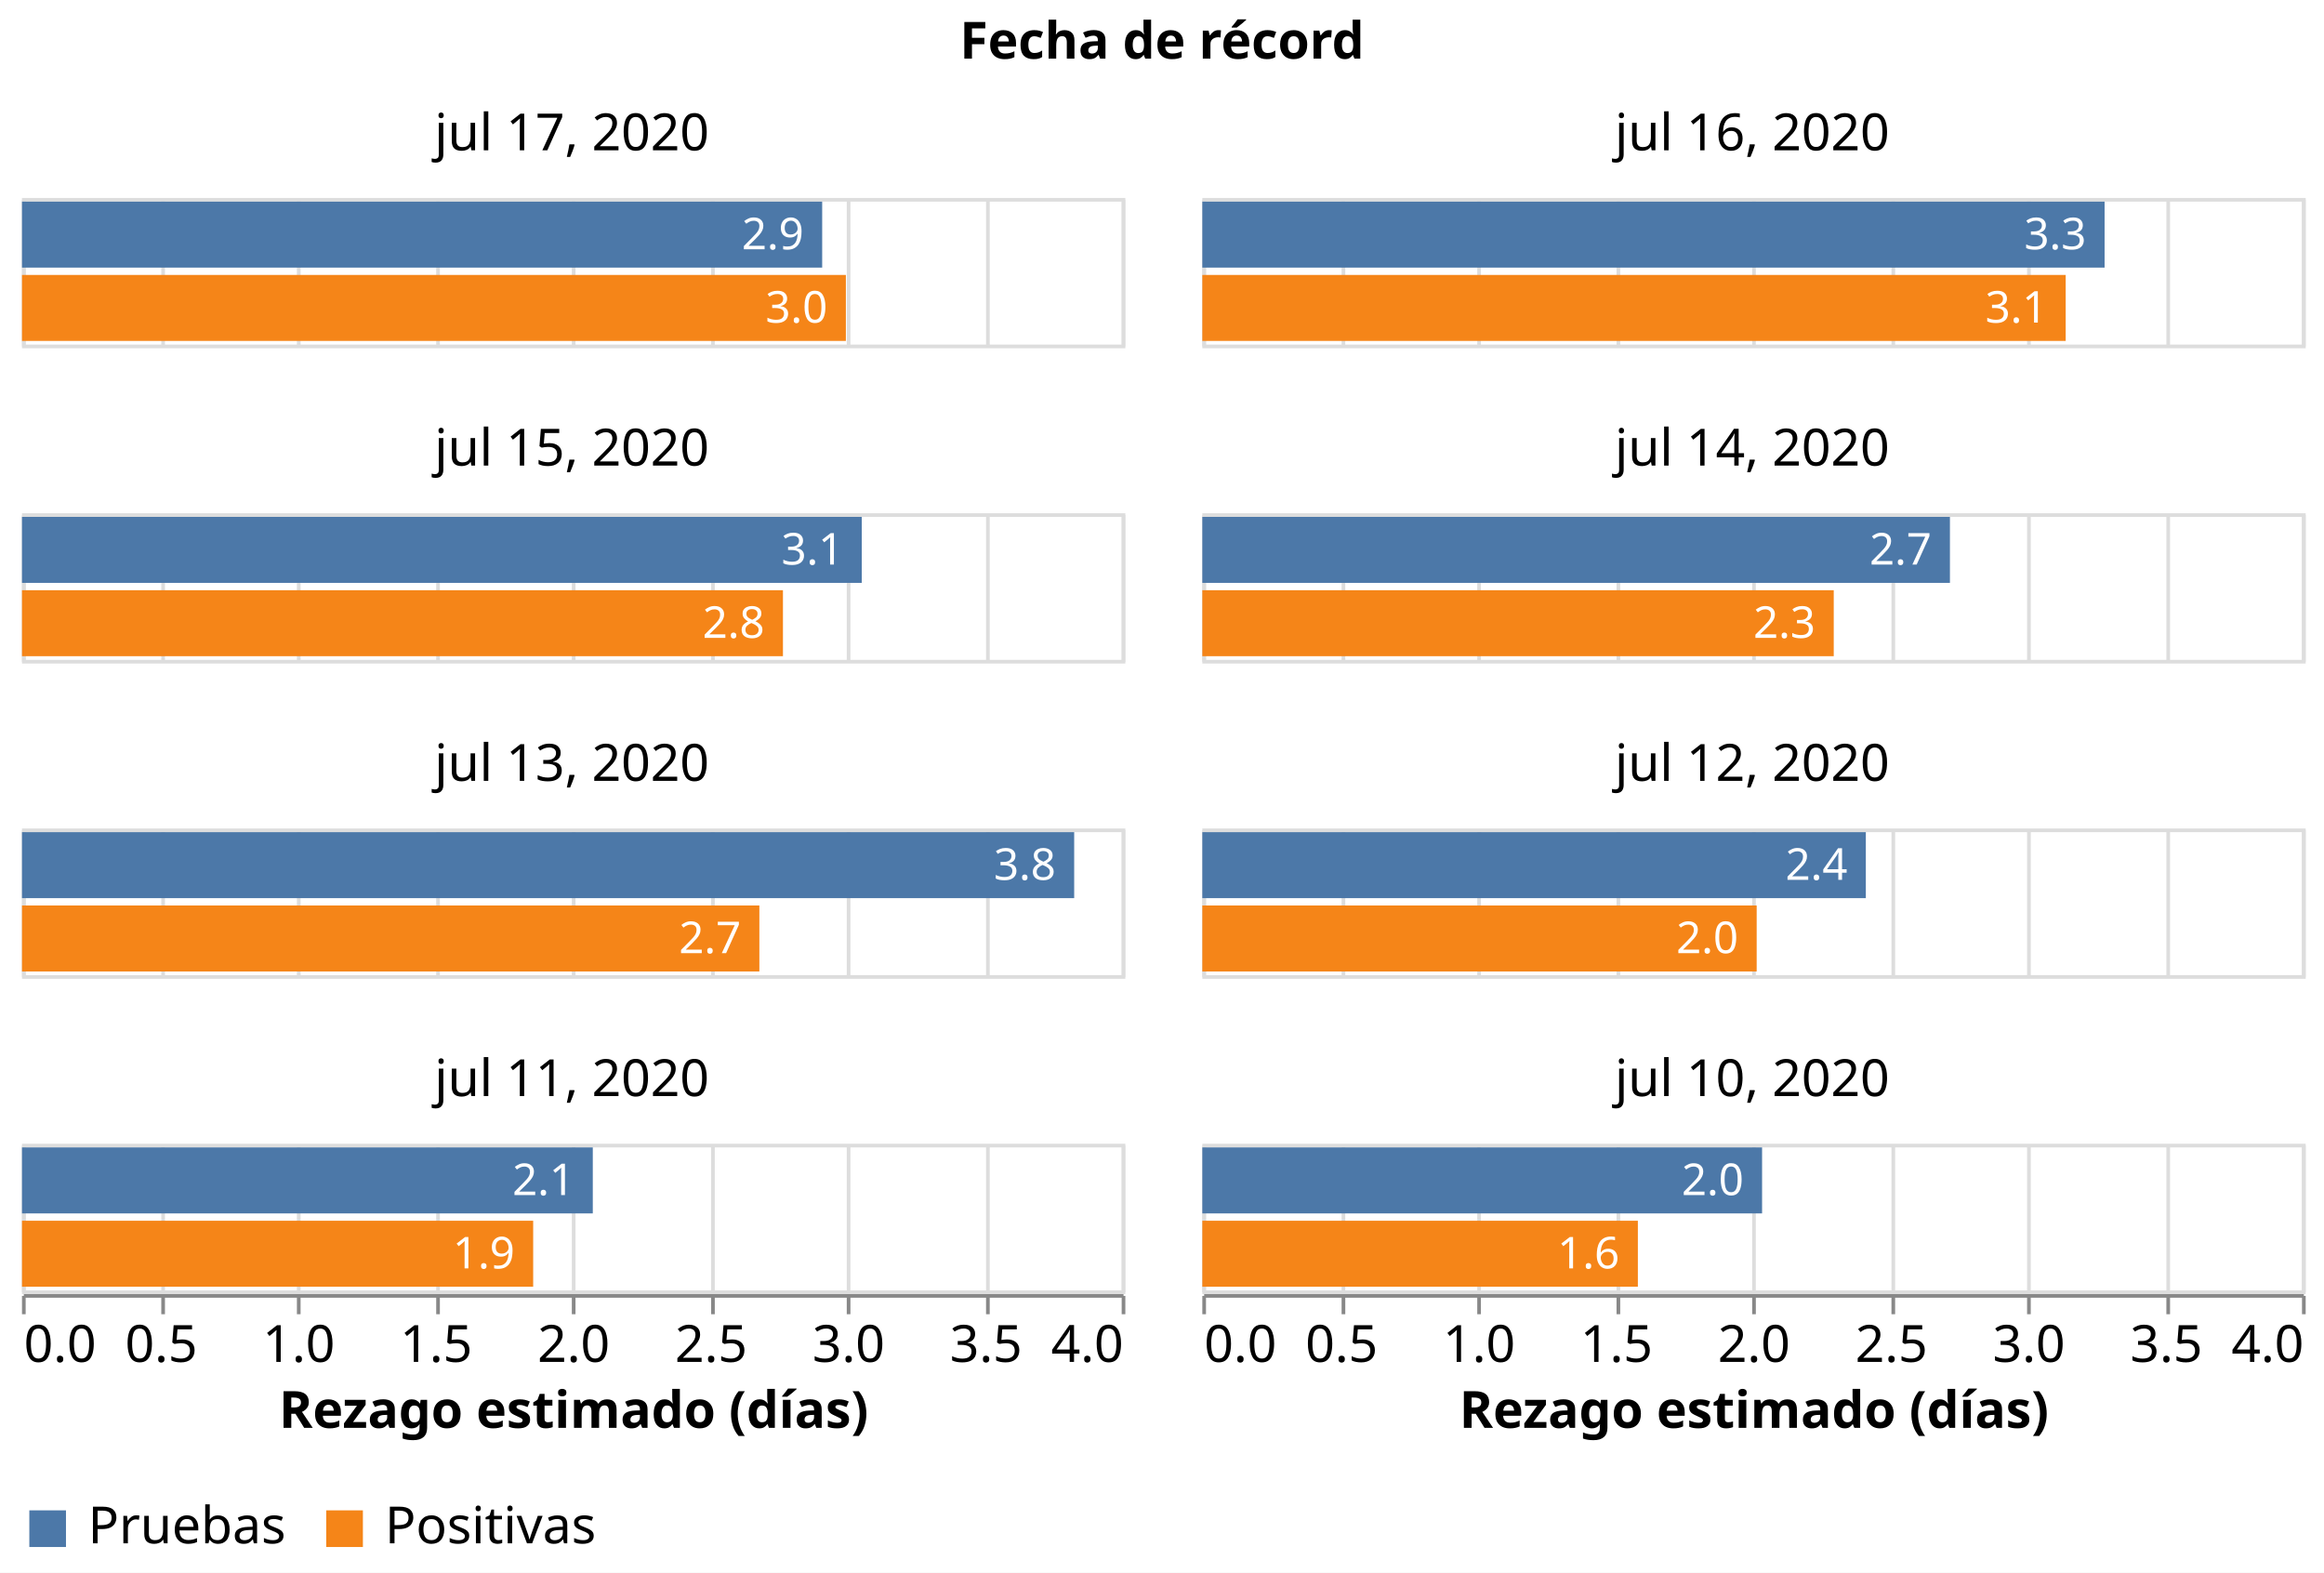
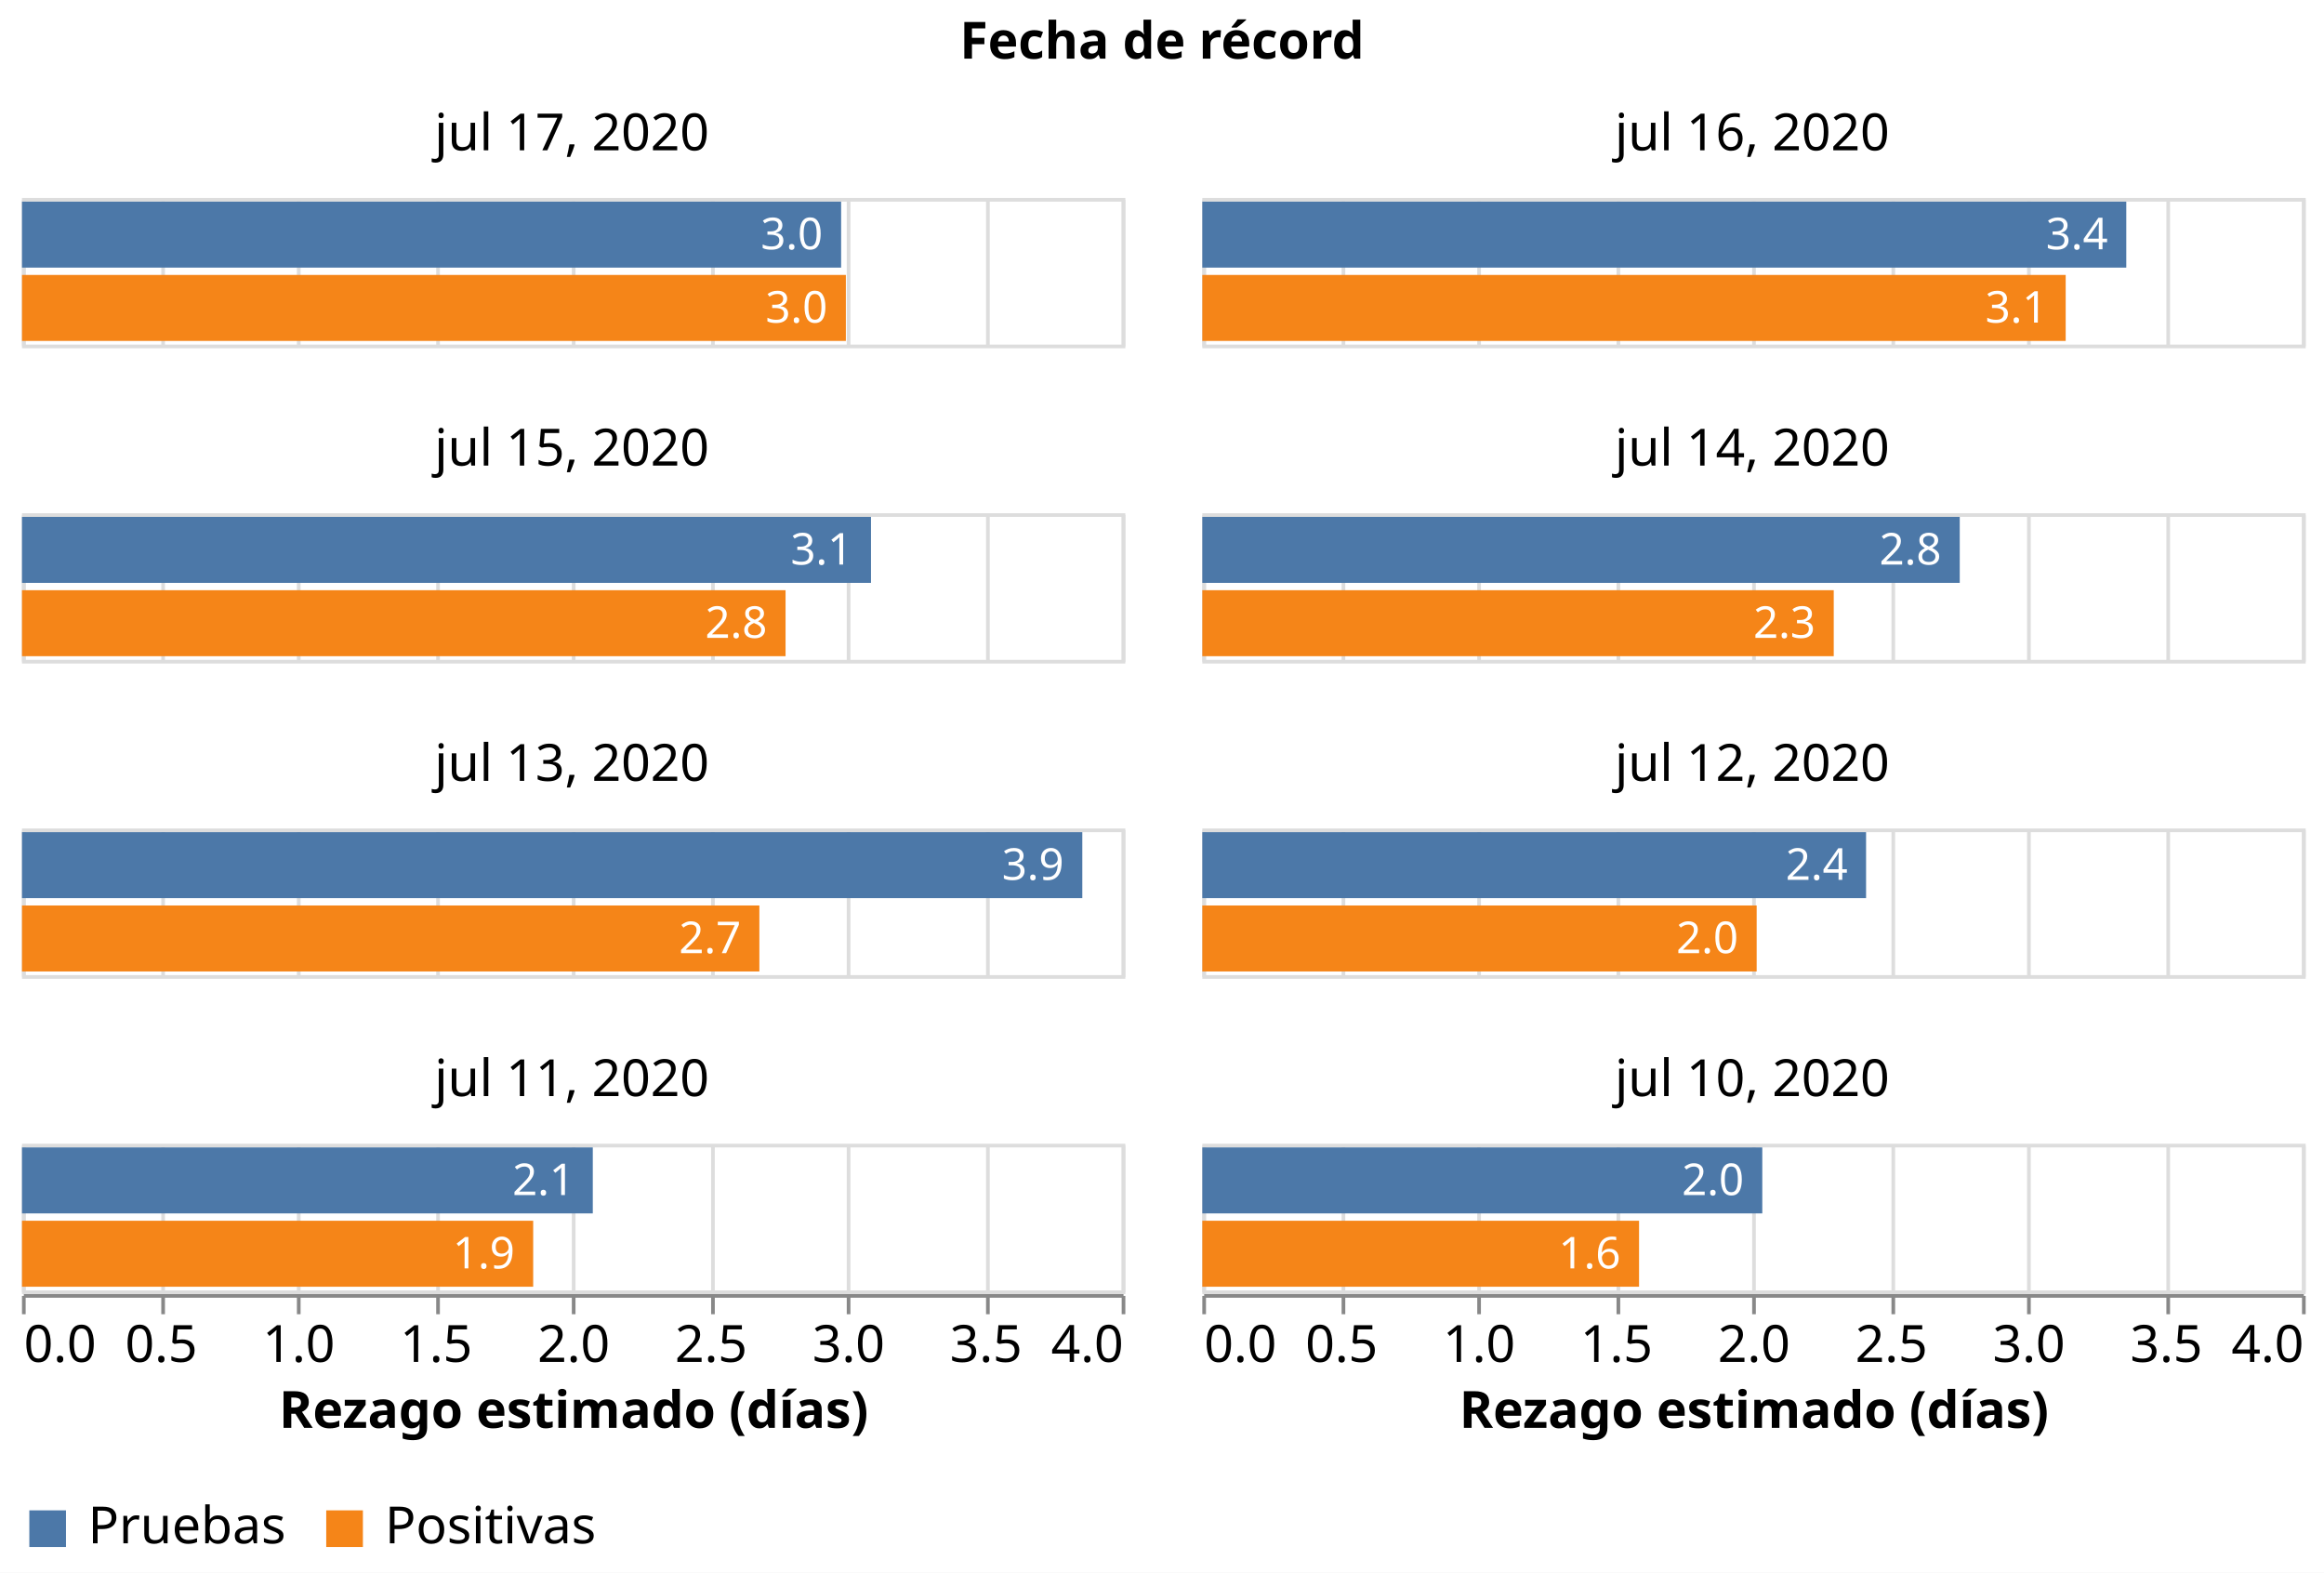
<svg xmlns="http://www.w3.org/2000/svg" class="marks" width="634" height="429" viewBox="0 0 634 429" version="1.1">
  <rect width="634" height="429" style="fill: white;" />
  <g transform="translate(6,54)">
    <g class="mark-group role-frame root">
      <g transform="translate(0,0)">
        <path class="background" d="M0,0h0v0h0Z" style="fill: none;" />
        <g>
          <g class="mark-group role-column-title facet-title">
            <g transform="translate(311,-25)">
              <path class="background" d="M0,0h0v0h0Z" style="fill: none;" />
              <g>
                <g class="mark-group role-title">
                  <g transform="translate(0,-24)">
                    <path class="background" d="M0,0h0v0h0Z" style="pointer-events: none; fill: none;" />
                    <g>
                      <g class="mark-text role-title-text" style="pointer-events: none;">
                        <text text-anchor="middle" transform="translate(0,11)" style="font-family: sans-serif; font-size: 14px; font-weight: bold; fill: #000; opacity: 1;">Fecha de récord</text>
                      </g>
                    </g>
                    <path class="foreground" d="" style="pointer-events: none; display: none; fill: none;" />
                  </g>
                </g>
              </g>
              <path class="foreground" d="" style="display: none; fill: none;" />
            </g>
          </g>
          <g class="mark-group role-column-footer column_footer">
            <g transform="translate(0,299)">
              <path class="background" d="M0,0h300v0h-300Z" style="fill: none;" />
              <g>
                <g class="mark-group role-axis">
                  <g transform="translate(0.5,0.5)">
                    <path class="background" d="M0,0h0v0h0Z" style="pointer-events: none; fill: none;" />
                    <g>
                      <g class="mark-rule role-axis-tick" style="pointer-events: none;">
                        <line transform="translate(0,0)" x2="0" y2="5" style="fill: none; stroke: #888; stroke-width: 1; opacity: 1;" />
                        <line transform="translate(38,0)" x2="0" y2="5" style="fill: none; stroke: #888; stroke-width: 1; opacity: 1;" />
                        <line transform="translate(75,0)" x2="0" y2="5" style="fill: none; stroke: #888; stroke-width: 1; opacity: 1;" />
                        <line transform="translate(113,0)" x2="0" y2="5" style="fill: none; stroke: #888; stroke-width: 1; opacity: 1;" />
                        <line transform="translate(150,0)" x2="0" y2="5" style="fill: none; stroke: #888; stroke-width: 1; opacity: 1;" />
                        <line transform="translate(188,0)" x2="0" y2="5" style="fill: none; stroke: #888; stroke-width: 1; opacity: 1;" />
                        <line transform="translate(225,0)" x2="0" y2="5" style="fill: none; stroke: #888; stroke-width: 1; opacity: 1;" />
                        <line transform="translate(263,0)" x2="0" y2="5" style="fill: none; stroke: #888; stroke-width: 1; opacity: 1;" />
                        <line transform="translate(300,0)" x2="0" y2="5" style="fill: none; stroke: #888; stroke-width: 1; opacity: 1;" />
                      </g>
                      <g class="mark-text role-axis-label" style="pointer-events: none;">
                        <text text-anchor="start" transform="translate(0,18)" style="font-family: sans-serif; font-size: 14px; fill: #000; opacity: 1;">0.0</text>
                        <text text-anchor="middle" transform="translate(37.5,18)" style="font-family: sans-serif; font-size: 14px; fill: #000; opacity: 1;">0.5</text>
                        <text text-anchor="middle" transform="translate(75,18)" style="font-family: sans-serif; font-size: 14px; fill: #000; opacity: 1;">1.0</text>
                        <text text-anchor="middle" transform="translate(112.5,18)" style="font-family: sans-serif; font-size: 14px; fill: #000; opacity: 1;">1.5</text>
                        <text text-anchor="middle" transform="translate(150,18)" style="font-family: sans-serif; font-size: 14px; fill: #000; opacity: 1;">2.0</text>
                        <text text-anchor="middle" transform="translate(187.5,18)" style="font-family: sans-serif; font-size: 14px; fill: #000; opacity: 1;">2.5</text>
                        <text text-anchor="middle" transform="translate(225,18)" style="font-family: sans-serif; font-size: 14px; fill: #000; opacity: 1;">3.0</text>
                        <text text-anchor="middle" transform="translate(262.5,18)" style="font-family: sans-serif; font-size: 14px; fill: #000; opacity: 1;">3.5</text>
                        <text text-anchor="end" transform="translate(300,18)" style="font-family: sans-serif; font-size: 14px; fill: #000; opacity: 1;">4.0</text>
                      </g>
                      <g class="mark-rule role-axis-domain" style="pointer-events: none;">
                        <line transform="translate(0,0)" x2="300" y2="0" style="fill: none; stroke: #888; stroke-width: 1; opacity: 1;" />
                      </g>
                      <g class="mark-text role-axis-title" style="pointer-events: none;">
                        <text text-anchor="middle" transform="translate(150,36)" style="font-family: sans-serif; font-size: 14px; font-weight: bold; fill: #000; opacity: 1;">Rezago estimado (días)</text>
                      </g>
                    </g>
                    <path class="foreground" d="" style="pointer-events: none; display: none; fill: none;" />
                  </g>
                </g>
              </g>
              <path class="foreground" d="" style="display: none; fill: none;" />
            </g>
            <g transform="translate(322,299)">
              <path class="background" d="M0,0h300v0h-300Z" style="fill: none;" />
              <g>
                <g class="mark-group role-axis">
                  <g transform="translate(0.5,0.5)">
                    <path class="background" d="M0,0h0v0h0Z" style="pointer-events: none; fill: none;" />
                    <g>
                      <g class="mark-rule role-axis-tick" style="pointer-events: none;">
                        <line transform="translate(0,0)" x2="0" y2="5" style="fill: none; stroke: #888; stroke-width: 1; opacity: 1;" />
                        <line transform="translate(38,0)" x2="0" y2="5" style="fill: none; stroke: #888; stroke-width: 1; opacity: 1;" />
                        <line transform="translate(75,0)" x2="0" y2="5" style="fill: none; stroke: #888; stroke-width: 1; opacity: 1;" />
                        <line transform="translate(113,0)" x2="0" y2="5" style="fill: none; stroke: #888; stroke-width: 1; opacity: 1;" />
                        <line transform="translate(150,0)" x2="0" y2="5" style="fill: none; stroke: #888; stroke-width: 1; opacity: 1;" />
                        <line transform="translate(188,0)" x2="0" y2="5" style="fill: none; stroke: #888; stroke-width: 1; opacity: 1;" />
                        <line transform="translate(225,0)" x2="0" y2="5" style="fill: none; stroke: #888; stroke-width: 1; opacity: 1;" />
                        <line transform="translate(263,0)" x2="0" y2="5" style="fill: none; stroke: #888; stroke-width: 1; opacity: 1;" />
                        <line transform="translate(300,0)" x2="0" y2="5" style="fill: none; stroke: #888; stroke-width: 1; opacity: 1;" />
                      </g>
                      <g class="mark-text role-axis-label" style="pointer-events: none;">
                        <text text-anchor="start" transform="translate(0,18)" style="font-family: sans-serif; font-size: 14px; fill: #000; opacity: 1;">0.0</text>
                        <text text-anchor="middle" transform="translate(37.5,18)" style="font-family: sans-serif; font-size: 14px; fill: #000; opacity: 1;">0.5</text>
                        <text text-anchor="middle" transform="translate(75,18)" style="font-family: sans-serif; font-size: 14px; fill: #000; opacity: 1;">1.0</text>
                        <text text-anchor="middle" transform="translate(112.5,18)" style="font-family: sans-serif; font-size: 14px; fill: #000; opacity: 1;">1.5</text>
                        <text text-anchor="middle" transform="translate(150,18)" style="font-family: sans-serif; font-size: 14px; fill: #000; opacity: 1;">2.0</text>
                        <text text-anchor="middle" transform="translate(187.5,18)" style="font-family: sans-serif; font-size: 14px; fill: #000; opacity: 1;">2.5</text>
                        <text text-anchor="middle" transform="translate(225,18)" style="font-family: sans-serif; font-size: 14px; fill: #000; opacity: 1;">3.0</text>
                        <text text-anchor="middle" transform="translate(262.5,18)" style="font-family: sans-serif; font-size: 14px; fill: #000; opacity: 1;">3.5</text>
                        <text text-anchor="end" transform="translate(300,18)" style="font-family: sans-serif; font-size: 14px; fill: #000; opacity: 1;">4.0</text>
                      </g>
                      <g class="mark-rule role-axis-domain" style="pointer-events: none;">
                        <line transform="translate(0,0)" x2="300" y2="0" style="fill: none; stroke: #888; stroke-width: 1; opacity: 1;" />
                      </g>
                      <g class="mark-text role-axis-title" style="pointer-events: none;">
                        <text text-anchor="middle" transform="translate(150,36)" style="font-family: sans-serif; font-size: 14px; font-weight: bold; fill: #000; opacity: 1;">Rezago estimado (días)</text>
                      </g>
                    </g>
                    <path class="foreground" d="" style="pointer-events: none; display: none; fill: none;" />
                  </g>
                </g>
              </g>
              <path class="foreground" d="" style="display: none; fill: none;" />
            </g>
          </g>
          <g class="mark-group role-scope cell">
            <g transform="translate(0,0)">
              <path class="background" d="M0.5,0.5h300v40h-300Z" style="fill: none; stroke: #ddd;" />
              <g>
                <g class="mark-group role-axis">
                  <g transform="translate(0.5,40.5)">
                    <path class="background" d="M0,0h0v0h0Z" style="pointer-events: none; fill: none;" />
                    <g>
                      <g class="mark-rule role-axis-grid" style="pointer-events: none;">
                        <line transform="translate(0,0)" x2="0" y2="-40" style="fill: none; stroke: #ddd; stroke-width: 1; opacity: 1;" />
                        <line transform="translate(38,0)" x2="0" y2="-40" style="fill: none; stroke: #ddd; stroke-width: 1; opacity: 1;" />
                        <line transform="translate(75,0)" x2="0" y2="-40" style="fill: none; stroke: #ddd; stroke-width: 1; opacity: 1;" />
                        <line transform="translate(113,0)" x2="0" y2="-40" style="fill: none; stroke: #ddd; stroke-width: 1; opacity: 1;" />
                        <line transform="translate(150,0)" x2="0" y2="-40" style="fill: none; stroke: #ddd; stroke-width: 1; opacity: 1;" />
                        <line transform="translate(188,0)" x2="0" y2="-40" style="fill: none; stroke: #ddd; stroke-width: 1; opacity: 1;" />
                        <line transform="translate(225,0)" x2="0" y2="-40" style="fill: none; stroke: #ddd; stroke-width: 1; opacity: 1;" />
                        <line transform="translate(263,0)" x2="0" y2="-40" style="fill: none; stroke: #ddd; stroke-width: 1; opacity: 1;" />
                        <line transform="translate(300,0)" x2="0" y2="-40" style="fill: none; stroke: #ddd; stroke-width: 1; opacity: 1;" />
                      </g>
                    </g>
                    <path class="foreground" d="" style="pointer-events: none; display: none; fill: none;" />
                  </g>
                </g>
                <g class="mark-rect role-mark child_layer_0_marks">
-                   <path d="M0,1h218.296v18h-218.296Z" style="fill: #4c78a8;" />
+                   <path d="M0,1h223.464v18h-223.464Z" style="fill: #4c78a8;" />
                  <path d="M0,21h224.758v18h-224.758Z" style="fill: #f58518;" />
                </g>
                <g class="mark-text role-mark child_layer_1_marks">
-                   <text text-anchor="end" transform="translate(213.2958,14)" style="font-family: sans-serif; font-size: 12px; fill: white;">2.9</text>
+                   <text text-anchor="end" transform="translate(218.4635,14)" style="font-family: sans-serif; font-size: 12px; fill: white;">3.0</text>
                  <text text-anchor="end" transform="translate(219.7581,34)" style="font-family: sans-serif; font-size: 12px; fill: white;">3.0</text>
                </g>
                <g class="mark-group role-title">
                  <g transform="translate(150,-24)">
                    <path class="background" d="M0,0h0v0h0Z" style="pointer-events: none; fill: none;" />
                    <g>
                      <g class="mark-text role-title-text" style="pointer-events: none;">
                        <text text-anchor="middle" transform="translate(0,11)" style="font-family: sans-serif; font-size: 14px; fill: #000; opacity: 1;">jul 17, 2020</text>
                      </g>
                    </g>
                    <path class="foreground" d="" style="pointer-events: none; display: none; fill: none;" />
                  </g>
                </g>
              </g>
              <path class="foreground" d="" style="display: none; fill: none;" />
            </g>
            <g transform="translate(322,0)">
              <path class="background" d="M0.5,0.5h300v40h-300Z" style="fill: none; stroke: #ddd;" />
              <g>
                <g class="mark-group role-axis">
                  <g transform="translate(0.5,40.5)">
                    <path class="background" d="M0,0h0v0h0Z" style="pointer-events: none; fill: none;" />
                    <g>
                      <g class="mark-rule role-axis-grid" style="pointer-events: none;">
                        <line transform="translate(0,0)" x2="0" y2="-40" style="fill: none; stroke: #ddd; stroke-width: 1; opacity: 1;" />
                        <line transform="translate(38,0)" x2="0" y2="-40" style="fill: none; stroke: #ddd; stroke-width: 1; opacity: 1;" />
                        <line transform="translate(75,0)" x2="0" y2="-40" style="fill: none; stroke: #ddd; stroke-width: 1; opacity: 1;" />
                        <line transform="translate(113,0)" x2="0" y2="-40" style="fill: none; stroke: #ddd; stroke-width: 1; opacity: 1;" />
                        <line transform="translate(150,0)" x2="0" y2="-40" style="fill: none; stroke: #ddd; stroke-width: 1; opacity: 1;" />
                        <line transform="translate(188,0)" x2="0" y2="-40" style="fill: none; stroke: #ddd; stroke-width: 1; opacity: 1;" />
                        <line transform="translate(225,0)" x2="0" y2="-40" style="fill: none; stroke: #ddd; stroke-width: 1; opacity: 1;" />
                        <line transform="translate(263,0)" x2="0" y2="-40" style="fill: none; stroke: #ddd; stroke-width: 1; opacity: 1;" />
                        <line transform="translate(300,0)" x2="0" y2="-40" style="fill: none; stroke: #ddd; stroke-width: 1; opacity: 1;" />
                      </g>
                    </g>
                    <path class="foreground" d="" style="pointer-events: none; display: none; fill: none;" />
                  </g>
                </g>
                <g class="mark-rect role-mark child_layer_0_marks">
-                   <path d="M0,1h246.144v18h-246.144Z" style="fill: #4c78a8;" />
+                   <path d="M0,1h252.062v18h-252.062Z" style="fill: #4c78a8;" />
                  <path d="M0,21h235.531v18h-235.531Z" style="fill: #f58518;" />
                </g>
                <g class="mark-text role-mark child_layer_1_marks">
-                   <text text-anchor="end" transform="translate(241.1442,14)" style="font-family: sans-serif; font-size: 12px; fill: white;">3.3</text>
+                   <text text-anchor="end" transform="translate(247.0619,14)" style="font-family: sans-serif; font-size: 12px; fill: white;">3.4</text>
                  <text text-anchor="end" transform="translate(230.5308,34)" style="font-family: sans-serif; font-size: 12px; fill: white;">3.1</text>
                </g>
                <g class="mark-group role-title">
                  <g transform="translate(150,-24)">
                    <path class="background" d="M0,0h0v0h0Z" style="pointer-events: none; fill: none;" />
                    <g>
                      <g class="mark-text role-title-text" style="pointer-events: none;">
                        <text text-anchor="middle" transform="translate(0,11)" style="font-family: sans-serif; font-size: 14px; fill: #000; opacity: 1;">jul 16, 2020</text>
                      </g>
                    </g>
                    <path class="foreground" d="" style="pointer-events: none; display: none; fill: none;" />
                  </g>
                </g>
              </g>
              <path class="foreground" d="" style="display: none; fill: none;" />
            </g>
            <g transform="translate(0,86)">
              <path class="background" d="M0.5,0.5h300v40h-300Z" style="fill: none; stroke: #ddd;" />
              <g>
                <g class="mark-group role-axis">
                  <g transform="translate(0.5,40.5)">
                    <path class="background" d="M0,0h0v0h0Z" style="pointer-events: none; fill: none;" />
                    <g>
                      <g class="mark-rule role-axis-grid" style="pointer-events: none;">
                        <line transform="translate(0,0)" x2="0" y2="-40" style="fill: none; stroke: #ddd; stroke-width: 1; opacity: 1;" />
                        <line transform="translate(38,0)" x2="0" y2="-40" style="fill: none; stroke: #ddd; stroke-width: 1; opacity: 1;" />
                        <line transform="translate(75,0)" x2="0" y2="-40" style="fill: none; stroke: #ddd; stroke-width: 1; opacity: 1;" />
                        <line transform="translate(113,0)" x2="0" y2="-40" style="fill: none; stroke: #ddd; stroke-width: 1; opacity: 1;" />
                        <line transform="translate(150,0)" x2="0" y2="-40" style="fill: none; stroke: #ddd; stroke-width: 1; opacity: 1;" />
                        <line transform="translate(188,0)" x2="0" y2="-40" style="fill: none; stroke: #ddd; stroke-width: 1; opacity: 1;" />
                        <line transform="translate(225,0)" x2="0" y2="-40" style="fill: none; stroke: #ddd; stroke-width: 1; opacity: 1;" />
                        <line transform="translate(263,0)" x2="0" y2="-40" style="fill: none; stroke: #ddd; stroke-width: 1; opacity: 1;" />
                        <line transform="translate(300,0)" x2="0" y2="-40" style="fill: none; stroke: #ddd; stroke-width: 1; opacity: 1;" />
                      </g>
                    </g>
                    <path class="foreground" d="" style="pointer-events: none; display: none; fill: none;" />
                  </g>
                </g>
                <g class="mark-rect role-mark child_layer_0_marks">
-                   <path d="M0,1h229.093v18h-229.093Z" style="fill: #4c78a8;" />
-                   <path d="M0,21h207.594v18h-207.594Z" style="fill: #f58518;" />
-                 </g>
-                 <g class="mark-text role-mark child_layer_1_marks">
-                   <text text-anchor="end" transform="translate(224.0934,14)" style="font-family: sans-serif; font-size: 12px; fill: white;">3.1</text>
-                   <text text-anchor="end" transform="translate(202.5939,34)" style="font-family: sans-serif; font-size: 12px; fill: white;">2.8</text>
+                   <path d="M0,1h231.612v18h-231.612Z" style="fill: #4c78a8;" />
+                   <path d="M0,21h208.305v18h-208.305Z" style="fill: #f58518;" />
+                 </g>
+                 <g class="mark-text role-mark child_layer_1_marks">
+                   <text text-anchor="end" transform="translate(226.6116,14)" style="font-family: sans-serif; font-size: 12px; fill: white;">3.1</text>
+                   <text text-anchor="end" transform="translate(203.3048,34)" style="font-family: sans-serif; font-size: 12px; fill: white;">2.8</text>
                </g>
                <g class="mark-group role-title">
                  <g transform="translate(150,-24)">
                    <path class="background" d="M0,0h0v0h0Z" style="pointer-events: none; fill: none;" />
                    <g>
                      <g class="mark-text role-title-text" style="pointer-events: none;">
                        <text text-anchor="middle" transform="translate(0,11)" style="font-family: sans-serif; font-size: 14px; fill: #000; opacity: 1;">jul 15, 2020</text>
                      </g>
                    </g>
                    <path class="foreground" d="" style="pointer-events: none; display: none; fill: none;" />
                  </g>
                </g>
              </g>
              <path class="foreground" d="" style="display: none; fill: none;" />
            </g>
            <g transform="translate(322,86)">
              <path class="background" d="M0.5,0.5h300v40h-300Z" style="fill: none; stroke: #ddd;" />
              <g>
                <g class="mark-group role-axis">
                  <g transform="translate(0.5,40.5)">
                    <path class="background" d="M0,0h0v0h0Z" style="pointer-events: none; fill: none;" />
                    <g>
                      <g class="mark-rule role-axis-grid" style="pointer-events: none;">
                        <line transform="translate(0,0)" x2="0" y2="-40" style="fill: none; stroke: #ddd; stroke-width: 1; opacity: 1;" />
                        <line transform="translate(38,0)" x2="0" y2="-40" style="fill: none; stroke: #ddd; stroke-width: 1; opacity: 1;" />
                        <line transform="translate(75,0)" x2="0" y2="-40" style="fill: none; stroke: #ddd; stroke-width: 1; opacity: 1;" />
                        <line transform="translate(113,0)" x2="0" y2="-40" style="fill: none; stroke: #ddd; stroke-width: 1; opacity: 1;" />
                        <line transform="translate(150,0)" x2="0" y2="-40" style="fill: none; stroke: #ddd; stroke-width: 1; opacity: 1;" />
                        <line transform="translate(188,0)" x2="0" y2="-40" style="fill: none; stroke: #ddd; stroke-width: 1; opacity: 1;" />
                        <line transform="translate(225,0)" x2="0" y2="-40" style="fill: none; stroke: #ddd; stroke-width: 1; opacity: 1;" />
                        <line transform="translate(263,0)" x2="0" y2="-40" style="fill: none; stroke: #ddd; stroke-width: 1; opacity: 1;" />
                        <line transform="translate(300,0)" x2="0" y2="-40" style="fill: none; stroke: #ddd; stroke-width: 1; opacity: 1;" />
                      </g>
                    </g>
                    <path class="foreground" d="" style="pointer-events: none; display: none; fill: none;" />
                  </g>
                </g>
                <g class="mark-rect role-mark child_layer_0_marks">
-                   <path d="M0,1h203.952v18h-203.952Z" style="fill: #4c78a8;" />
+                   <path d="M0,1h206.628v18h-206.628Z" style="fill: #4c78a8;" />
                  <path d="M0,21h172.255v18h-172.255Z" style="fill: #f58518;" />
                </g>
                <g class="mark-text role-mark child_layer_1_marks">
-                   <text text-anchor="end" transform="translate(198.9524,14)" style="font-family: sans-serif; font-size: 12px; fill: white;">2.7</text>
+                   <text text-anchor="end" transform="translate(201.6284,14)" style="font-family: sans-serif; font-size: 12px; fill: white;">2.8</text>
                  <text text-anchor="end" transform="translate(167.2552,34)" style="font-family: sans-serif; font-size: 12px; fill: white;">2.3</text>
                </g>
                <g class="mark-group role-title">
                  <g transform="translate(150,-24)">
                    <path class="background" d="M0,0h0v0h0Z" style="pointer-events: none; fill: none;" />
                    <g>
                      <g class="mark-text role-title-text" style="pointer-events: none;">
                        <text text-anchor="middle" transform="translate(0,11)" style="font-family: sans-serif; font-size: 14px; fill: #000; opacity: 1;">jul 14, 2020</text>
                      </g>
                    </g>
                    <path class="foreground" d="" style="pointer-events: none; display: none; fill: none;" />
                  </g>
                </g>
              </g>
              <path class="foreground" d="" style="display: none; fill: none;" />
            </g>
            <g transform="translate(0,172)">
              <path class="background" d="M0.5,0.5h300v40h-300Z" style="fill: none; stroke: #ddd;" />
              <g>
                <g class="mark-group role-axis">
                  <g transform="translate(0.5,40.5)">
                    <path class="background" d="M0,0h0v0h0Z" style="pointer-events: none; fill: none;" />
                    <g>
                      <g class="mark-rule role-axis-grid" style="pointer-events: none;">
                        <line transform="translate(0,0)" x2="0" y2="-40" style="fill: none; stroke: #ddd; stroke-width: 1; opacity: 1;" />
                        <line transform="translate(38,0)" x2="0" y2="-40" style="fill: none; stroke: #ddd; stroke-width: 1; opacity: 1;" />
                        <line transform="translate(75,0)" x2="0" y2="-40" style="fill: none; stroke: #ddd; stroke-width: 1; opacity: 1;" />
                        <line transform="translate(113,0)" x2="0" y2="-40" style="fill: none; stroke: #ddd; stroke-width: 1; opacity: 1;" />
                        <line transform="translate(150,0)" x2="0" y2="-40" style="fill: none; stroke: #ddd; stroke-width: 1; opacity: 1;" />
                        <line transform="translate(188,0)" x2="0" y2="-40" style="fill: none; stroke: #ddd; stroke-width: 1; opacity: 1;" />
                        <line transform="translate(225,0)" x2="0" y2="-40" style="fill: none; stroke: #ddd; stroke-width: 1; opacity: 1;" />
                        <line transform="translate(263,0)" x2="0" y2="-40" style="fill: none; stroke: #ddd; stroke-width: 1; opacity: 1;" />
                        <line transform="translate(300,0)" x2="0" y2="-40" style="fill: none; stroke: #ddd; stroke-width: 1; opacity: 1;" />
                      </g>
                    </g>
                    <path class="foreground" d="" style="pointer-events: none; display: none; fill: none;" />
                  </g>
                </g>
                <g class="mark-rect role-mark child_layer_0_marks">
-                   <path d="M0,1h287.043v18h-287.043Z" style="fill: #4c78a8;" />
+                   <path d="M0,1h289.259v18h-289.259Z" style="fill: #4c78a8;" />
                  <path d="M0,21h201.159v18h-201.159Z" style="fill: #f58518;" />
                </g>
                <g class="mark-text role-mark child_layer_1_marks">
-                   <text text-anchor="end" transform="translate(282.0426,14)" style="font-family: sans-serif; font-size: 12px; fill: white;">3.8</text>
+                   <text text-anchor="end" transform="translate(284.2585,14)" style="font-family: sans-serif; font-size: 12px; fill: white;">3.9</text>
                  <text text-anchor="end" transform="translate(196.1589,34)" style="font-family: sans-serif; font-size: 12px; fill: white;">2.7</text>
                </g>
                <g class="mark-group role-title">
                  <g transform="translate(150,-24)">
                    <path class="background" d="M0,0h0v0h0Z" style="pointer-events: none; fill: none;" />
                    <g>
                      <g class="mark-text role-title-text" style="pointer-events: none;">
                        <text text-anchor="middle" transform="translate(0,11)" style="font-family: sans-serif; font-size: 14px; fill: #000; opacity: 1;">jul 13, 2020</text>
                      </g>
                    </g>
                    <path class="foreground" d="" style="pointer-events: none; display: none; fill: none;" />
                  </g>
                </g>
              </g>
              <path class="foreground" d="" style="display: none; fill: none;" />
            </g>
            <g transform="translate(322,172)">
              <path class="background" d="M0.5,0.5h300v40h-300Z" style="fill: none; stroke: #ddd;" />
              <g>
                <g class="mark-group role-axis">
                  <g transform="translate(0.5,40.5)">
                    <path class="background" d="M0,0h0v0h0Z" style="pointer-events: none; fill: none;" />
                    <g>
                      <g class="mark-rule role-axis-grid" style="pointer-events: none;">
                        <line transform="translate(0,0)" x2="0" y2="-40" style="fill: none; stroke: #ddd; stroke-width: 1; opacity: 1;" />
                        <line transform="translate(38,0)" x2="0" y2="-40" style="fill: none; stroke: #ddd; stroke-width: 1; opacity: 1;" />
                        <line transform="translate(75,0)" x2="0" y2="-40" style="fill: none; stroke: #ddd; stroke-width: 1; opacity: 1;" />
                        <line transform="translate(113,0)" x2="0" y2="-40" style="fill: none; stroke: #ddd; stroke-width: 1; opacity: 1;" />
                        <line transform="translate(150,0)" x2="0" y2="-40" style="fill: none; stroke: #ddd; stroke-width: 1; opacity: 1;" />
                        <line transform="translate(188,0)" x2="0" y2="-40" style="fill: none; stroke: #ddd; stroke-width: 1; opacity: 1;" />
                        <line transform="translate(225,0)" x2="0" y2="-40" style="fill: none; stroke: #ddd; stroke-width: 1; opacity: 1;" />
                        <line transform="translate(263,0)" x2="0" y2="-40" style="fill: none; stroke: #ddd; stroke-width: 1; opacity: 1;" />
                        <line transform="translate(300,0)" x2="0" y2="-40" style="fill: none; stroke: #ddd; stroke-width: 1; opacity: 1;" />
                      </g>
                    </g>
                    <path class="foreground" d="" style="pointer-events: none; display: none; fill: none;" />
                  </g>
                </g>
                <g class="mark-rect role-mark child_layer_0_marks">
-                   <path d="M0,1h181.011v18h-181.011Z" style="fill: #4c78a8;" />
+                   <path d="M0,1h181.075v18h-181.075Z" style="fill: #4c78a8;" />
                  <path d="M0,21h151.23v18h-151.23Z" style="fill: #f58518;" />
                </g>
                <g class="mark-text role-mark child_layer_1_marks">
-                   <text text-anchor="end" transform="translate(176.0109,14)" style="font-family: sans-serif; font-size: 12px; fill: white;">2.4</text>
+                   <text text-anchor="end" transform="translate(176.0753,14)" style="font-family: sans-serif; font-size: 12px; fill: white;">2.4</text>
                  <text text-anchor="end" transform="translate(146.2295,34)" style="font-family: sans-serif; font-size: 12px; fill: white;">2.0</text>
                </g>
                <g class="mark-group role-title">
                  <g transform="translate(150,-24)">
                    <path class="background" d="M0,0h0v0h0Z" style="pointer-events: none; fill: none;" />
                    <g>
                      <g class="mark-text role-title-text" style="pointer-events: none;">
                        <text text-anchor="middle" transform="translate(0,11)" style="font-family: sans-serif; font-size: 14px; fill: #000; opacity: 1;">jul 12, 2020</text>
                      </g>
                    </g>
                    <path class="foreground" d="" style="pointer-events: none; display: none; fill: none;" />
                  </g>
                </g>
              </g>
              <path class="foreground" d="" style="display: none; fill: none;" />
            </g>
            <g transform="translate(0,258)">
              <path class="background" d="M0.5,0.5h300v40h-300Z" style="fill: none; stroke: #ddd;" />
              <g>
                <g class="mark-group role-axis">
                  <g transform="translate(0.5,40.5)">
                    <path class="background" d="M0,0h0v0h0Z" style="pointer-events: none; fill: none;" />
                    <g>
                      <g class="mark-rule role-axis-grid" style="pointer-events: none;">
                        <line transform="translate(0,0)" x2="0" y2="-40" style="fill: none; stroke: #ddd; stroke-width: 1; opacity: 1;" />
                        <line transform="translate(38,0)" x2="0" y2="-40" style="fill: none; stroke: #ddd; stroke-width: 1; opacity: 1;" />
                        <line transform="translate(75,0)" x2="0" y2="-40" style="fill: none; stroke: #ddd; stroke-width: 1; opacity: 1;" />
                        <line transform="translate(113,0)" x2="0" y2="-40" style="fill: none; stroke: #ddd; stroke-width: 1; opacity: 1;" />
                        <line transform="translate(150,0)" x2="0" y2="-40" style="fill: none; stroke: #ddd; stroke-width: 1; opacity: 1;" />
                        <line transform="translate(188,0)" x2="0" y2="-40" style="fill: none; stroke: #ddd; stroke-width: 1; opacity: 1;" />
                        <line transform="translate(225,0)" x2="0" y2="-40" style="fill: none; stroke: #ddd; stroke-width: 1; opacity: 1;" />
                        <line transform="translate(263,0)" x2="0" y2="-40" style="fill: none; stroke: #ddd; stroke-width: 1; opacity: 1;" />
                        <line transform="translate(300,0)" x2="0" y2="-40" style="fill: none; stroke: #ddd; stroke-width: 1; opacity: 1;" />
                      </g>
                    </g>
                    <path class="foreground" d="" style="pointer-events: none; display: none; fill: none;" />
                  </g>
                </g>
                <g class="mark-rect role-mark child_layer_0_marks">
                  <path d="M0,1h155.718v18h-155.718Z" style="fill: #4c78a8;" />
                  <path d="M0,21h139.453v18h-139.453Z" style="fill: #f58518;" />
                </g>
                <g class="mark-text role-mark child_layer_1_marks">
                  <text text-anchor="end" transform="translate(150.7182,14)" style="font-family: sans-serif; font-size: 12px; fill: white;">2.1</text>
                  <text text-anchor="end" transform="translate(134.4531,34)" style="font-family: sans-serif; font-size: 12px; fill: white;">1.9</text>
                </g>
                <g class="mark-group role-title">
                  <g transform="translate(150,-24)">
                    <path class="background" d="M0,0h0v0h0Z" style="pointer-events: none; fill: none;" />
                    <g>
                      <g class="mark-text role-title-text" style="pointer-events: none;">
                        <text text-anchor="middle" transform="translate(0,11)" style="font-family: sans-serif; font-size: 14px; fill: #000; opacity: 1;">jul 11, 2020</text>
                      </g>
                    </g>
                    <path class="foreground" d="" style="pointer-events: none; display: none; fill: none;" />
                  </g>
                </g>
              </g>
              <path class="foreground" d="" style="display: none; fill: none;" />
            </g>
            <g transform="translate(322,258)">
              <path class="background" d="M0.5,0.5h300v40h-300Z" style="fill: none; stroke: #ddd;" />
              <g>
                <g class="mark-group role-axis">
                  <g transform="translate(0.5,40.5)">
                    <path class="background" d="M0,0h0v0h0Z" style="pointer-events: none; fill: none;" />
                    <g>
                      <g class="mark-rule role-axis-grid" style="pointer-events: none;">
                        <line transform="translate(0,0)" x2="0" y2="-40" style="fill: none; stroke: #ddd; stroke-width: 1; opacity: 1;" />
                        <line transform="translate(38,0)" x2="0" y2="-40" style="fill: none; stroke: #ddd; stroke-width: 1; opacity: 1;" />
                        <line transform="translate(75,0)" x2="0" y2="-40" style="fill: none; stroke: #ddd; stroke-width: 1; opacity: 1;" />
                        <line transform="translate(113,0)" x2="0" y2="-40" style="fill: none; stroke: #ddd; stroke-width: 1; opacity: 1;" />
                        <line transform="translate(150,0)" x2="0" y2="-40" style="fill: none; stroke: #ddd; stroke-width: 1; opacity: 1;" />
                        <line transform="translate(188,0)" x2="0" y2="-40" style="fill: none; stroke: #ddd; stroke-width: 1; opacity: 1;" />
                        <line transform="translate(225,0)" x2="0" y2="-40" style="fill: none; stroke: #ddd; stroke-width: 1; opacity: 1;" />
                        <line transform="translate(263,0)" x2="0" y2="-40" style="fill: none; stroke: #ddd; stroke-width: 1; opacity: 1;" />
                        <line transform="translate(300,0)" x2="0" y2="-40" style="fill: none; stroke: #ddd; stroke-width: 1; opacity: 1;" />
                      </g>
                    </g>
                    <path class="foreground" d="" style="pointer-events: none; display: none; fill: none;" />
                  </g>
                </g>
                <g class="mark-rect role-mark child_layer_0_marks">
-                   <path d="M0,1h152.705v18h-152.705Z" style="fill: #4c78a8;" />
-                   <path d="M0,21h118.816v18h-118.816Z" style="fill: #f58518;" />
-                 </g>
-                 <g class="mark-text role-mark child_layer_1_marks">
-                   <text text-anchor="end" transform="translate(147.705,14)" style="font-family: sans-serif; font-size: 12px; fill: white;">2.0</text>
-                   <text text-anchor="end" transform="translate(113.8158,34)" style="font-family: sans-serif; font-size: 12px; fill: white;">1.6</text>
+                   <path d="M0,1h152.76v18h-152.76Z" style="fill: #4c78a8;" />
+                   <path d="M0,21h119.141v18h-119.141Z" style="fill: #f58518;" />
+                 </g>
+                 <g class="mark-text role-mark child_layer_1_marks">
+                   <text text-anchor="end" transform="translate(147.7598,14)" style="font-family: sans-serif; font-size: 12px; fill: white;">2.0</text>
+                   <text text-anchor="end" transform="translate(114.1406,34)" style="font-family: sans-serif; font-size: 12px; fill: white;">1.6</text>
                </g>
                <g class="mark-group role-title">
                  <g transform="translate(150,-24)">
                    <path class="background" d="M0,0h0v0h0Z" style="pointer-events: none; fill: none;" />
                    <g>
                      <g class="mark-text role-title-text" style="pointer-events: none;">
                        <text text-anchor="middle" transform="translate(0,11)" style="font-family: sans-serif; font-size: 14px; fill: #000; opacity: 1;">jul 10, 2020</text>
                      </g>
                    </g>
                    <path class="foreground" d="" style="pointer-events: none; display: none; fill: none;" />
                  </g>
                </g>
              </g>
              <path class="foreground" d="" style="display: none; fill: none;" />
            </g>
          </g>
          <g class="mark-group role-legend">
            <g transform="translate(0,356)">
              <path class="background" d="M0,0h156v14h-156Z" style="pointer-events: none; fill: none;" />
              <g>
                <g class="mark-group role-legend-entry">
                  <g transform="translate(0,0)">
                    <path class="background" d="M0,0h0v0h0Z" style="pointer-events: none; fill: none;" />
                    <g>
                      <g class="mark-group role-scope">
                        <g transform="translate(0,0)">
                          <path class="background" d="M0,0h70.145v14h-70.145Z" style="pointer-events: none; fill: none; opacity: 1;" />
                          <g>
                            <g class="mark-symbol role-legend-symbol" style="pointer-events: none;">
                              <path transform="translate(7,7)" d="M-5,-5h10v10h-10Z" style="fill: #4c78a8; stroke-width: 1.5; opacity: 1;" />
                            </g>
                            <g class="mark-text role-legend-label" style="pointer-events: none;">
                              <text text-anchor="start" transform="translate(18,11)" style="font-family: sans-serif; font-size: 14px; fill: #000; opacity: 1;">Pruebas</text>
                            </g>
                          </g>
                          <path class="foreground" d="" style="pointer-events: none; display: none; fill: none;" />
                        </g>
                        <g transform="translate(81,0)">
                          <path class="background" d="M0,0h74.021v14h-74.021Z" style="pointer-events: none; fill: none; opacity: 1;" />
                          <g>
                            <g class="mark-symbol role-legend-symbol" style="pointer-events: none;">
                              <path transform="translate(7,7)" d="M-5,-5h10v10h-10Z" style="fill: #f58518; stroke-width: 1.5; opacity: 1;" />
                            </g>
                            <g class="mark-text role-legend-label" style="pointer-events: none;">
                              <text text-anchor="start" transform="translate(18,11)" style="font-family: sans-serif; font-size: 14px; fill: #000; opacity: 1;">Positivas</text>
                            </g>
                          </g>
                          <path class="foreground" d="" style="pointer-events: none; display: none; fill: none;" />
                        </g>
                      </g>
                    </g>
                    <path class="foreground" d="" style="pointer-events: none; display: none; fill: none;" />
                  </g>
                </g>
              </g>
              <path class="foreground" d="" style="pointer-events: none; display: none; fill: none;" />
            </g>
          </g>
        </g>
        <path class="foreground" d="" style="display: none; fill: none;" />
      </g>
    </g>
  </g>
</svg>
